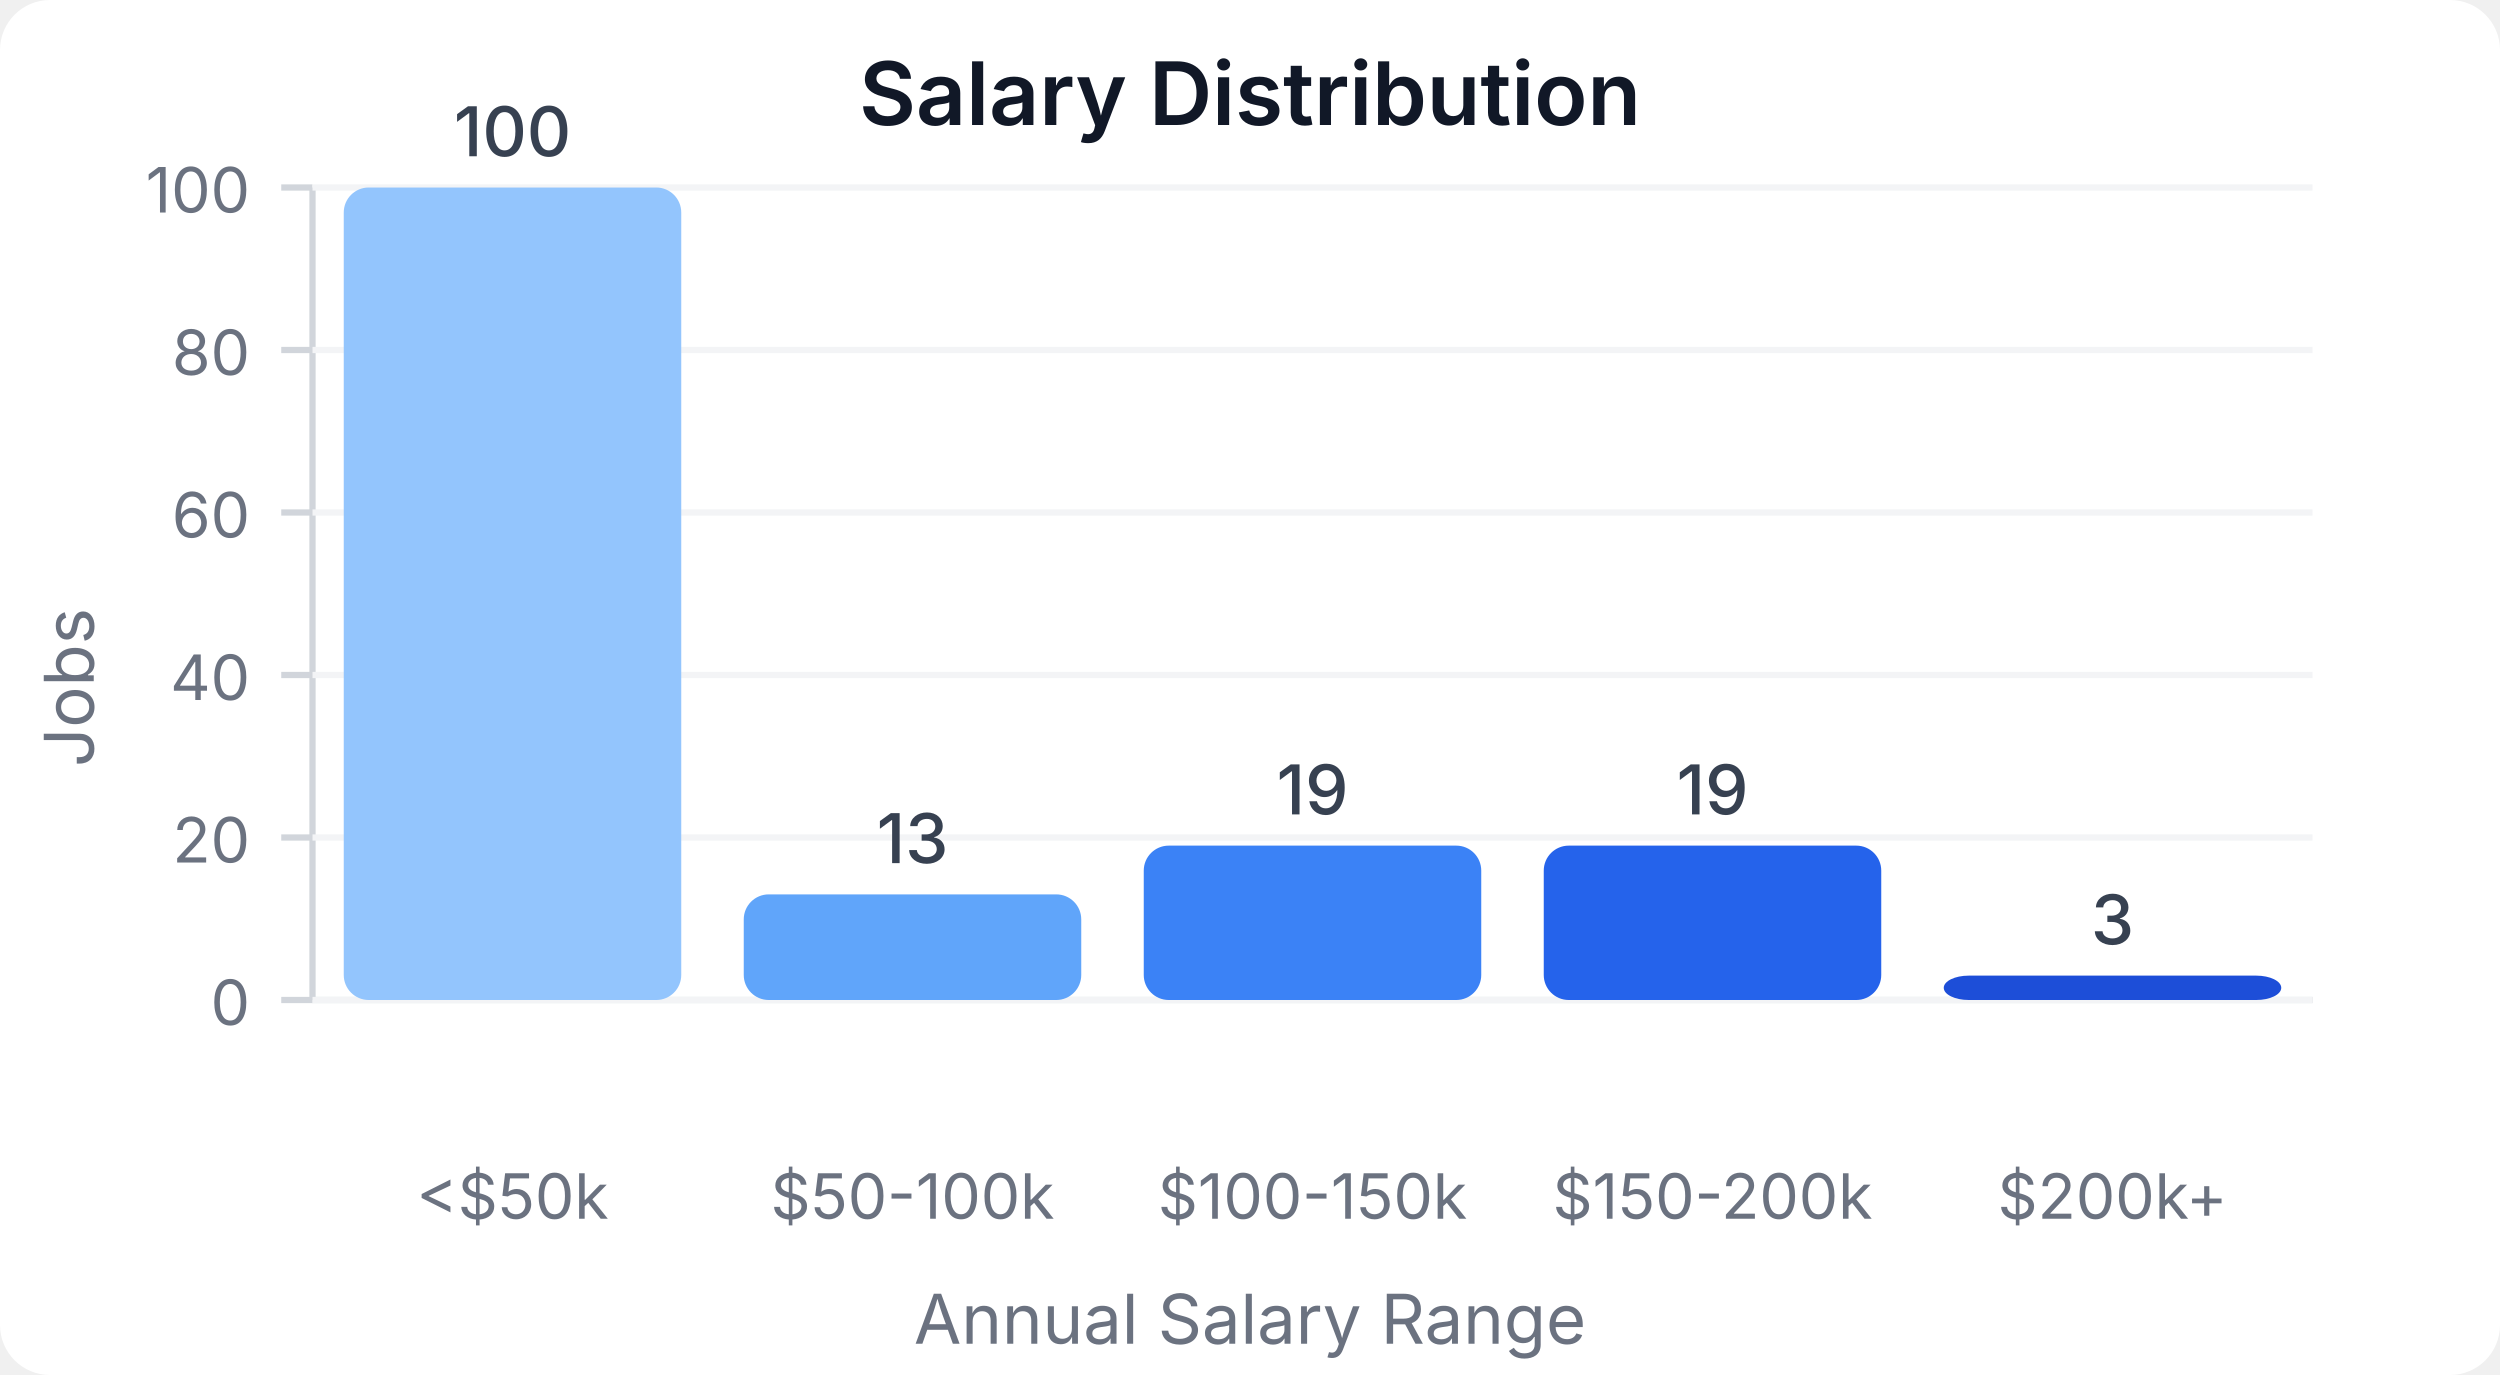
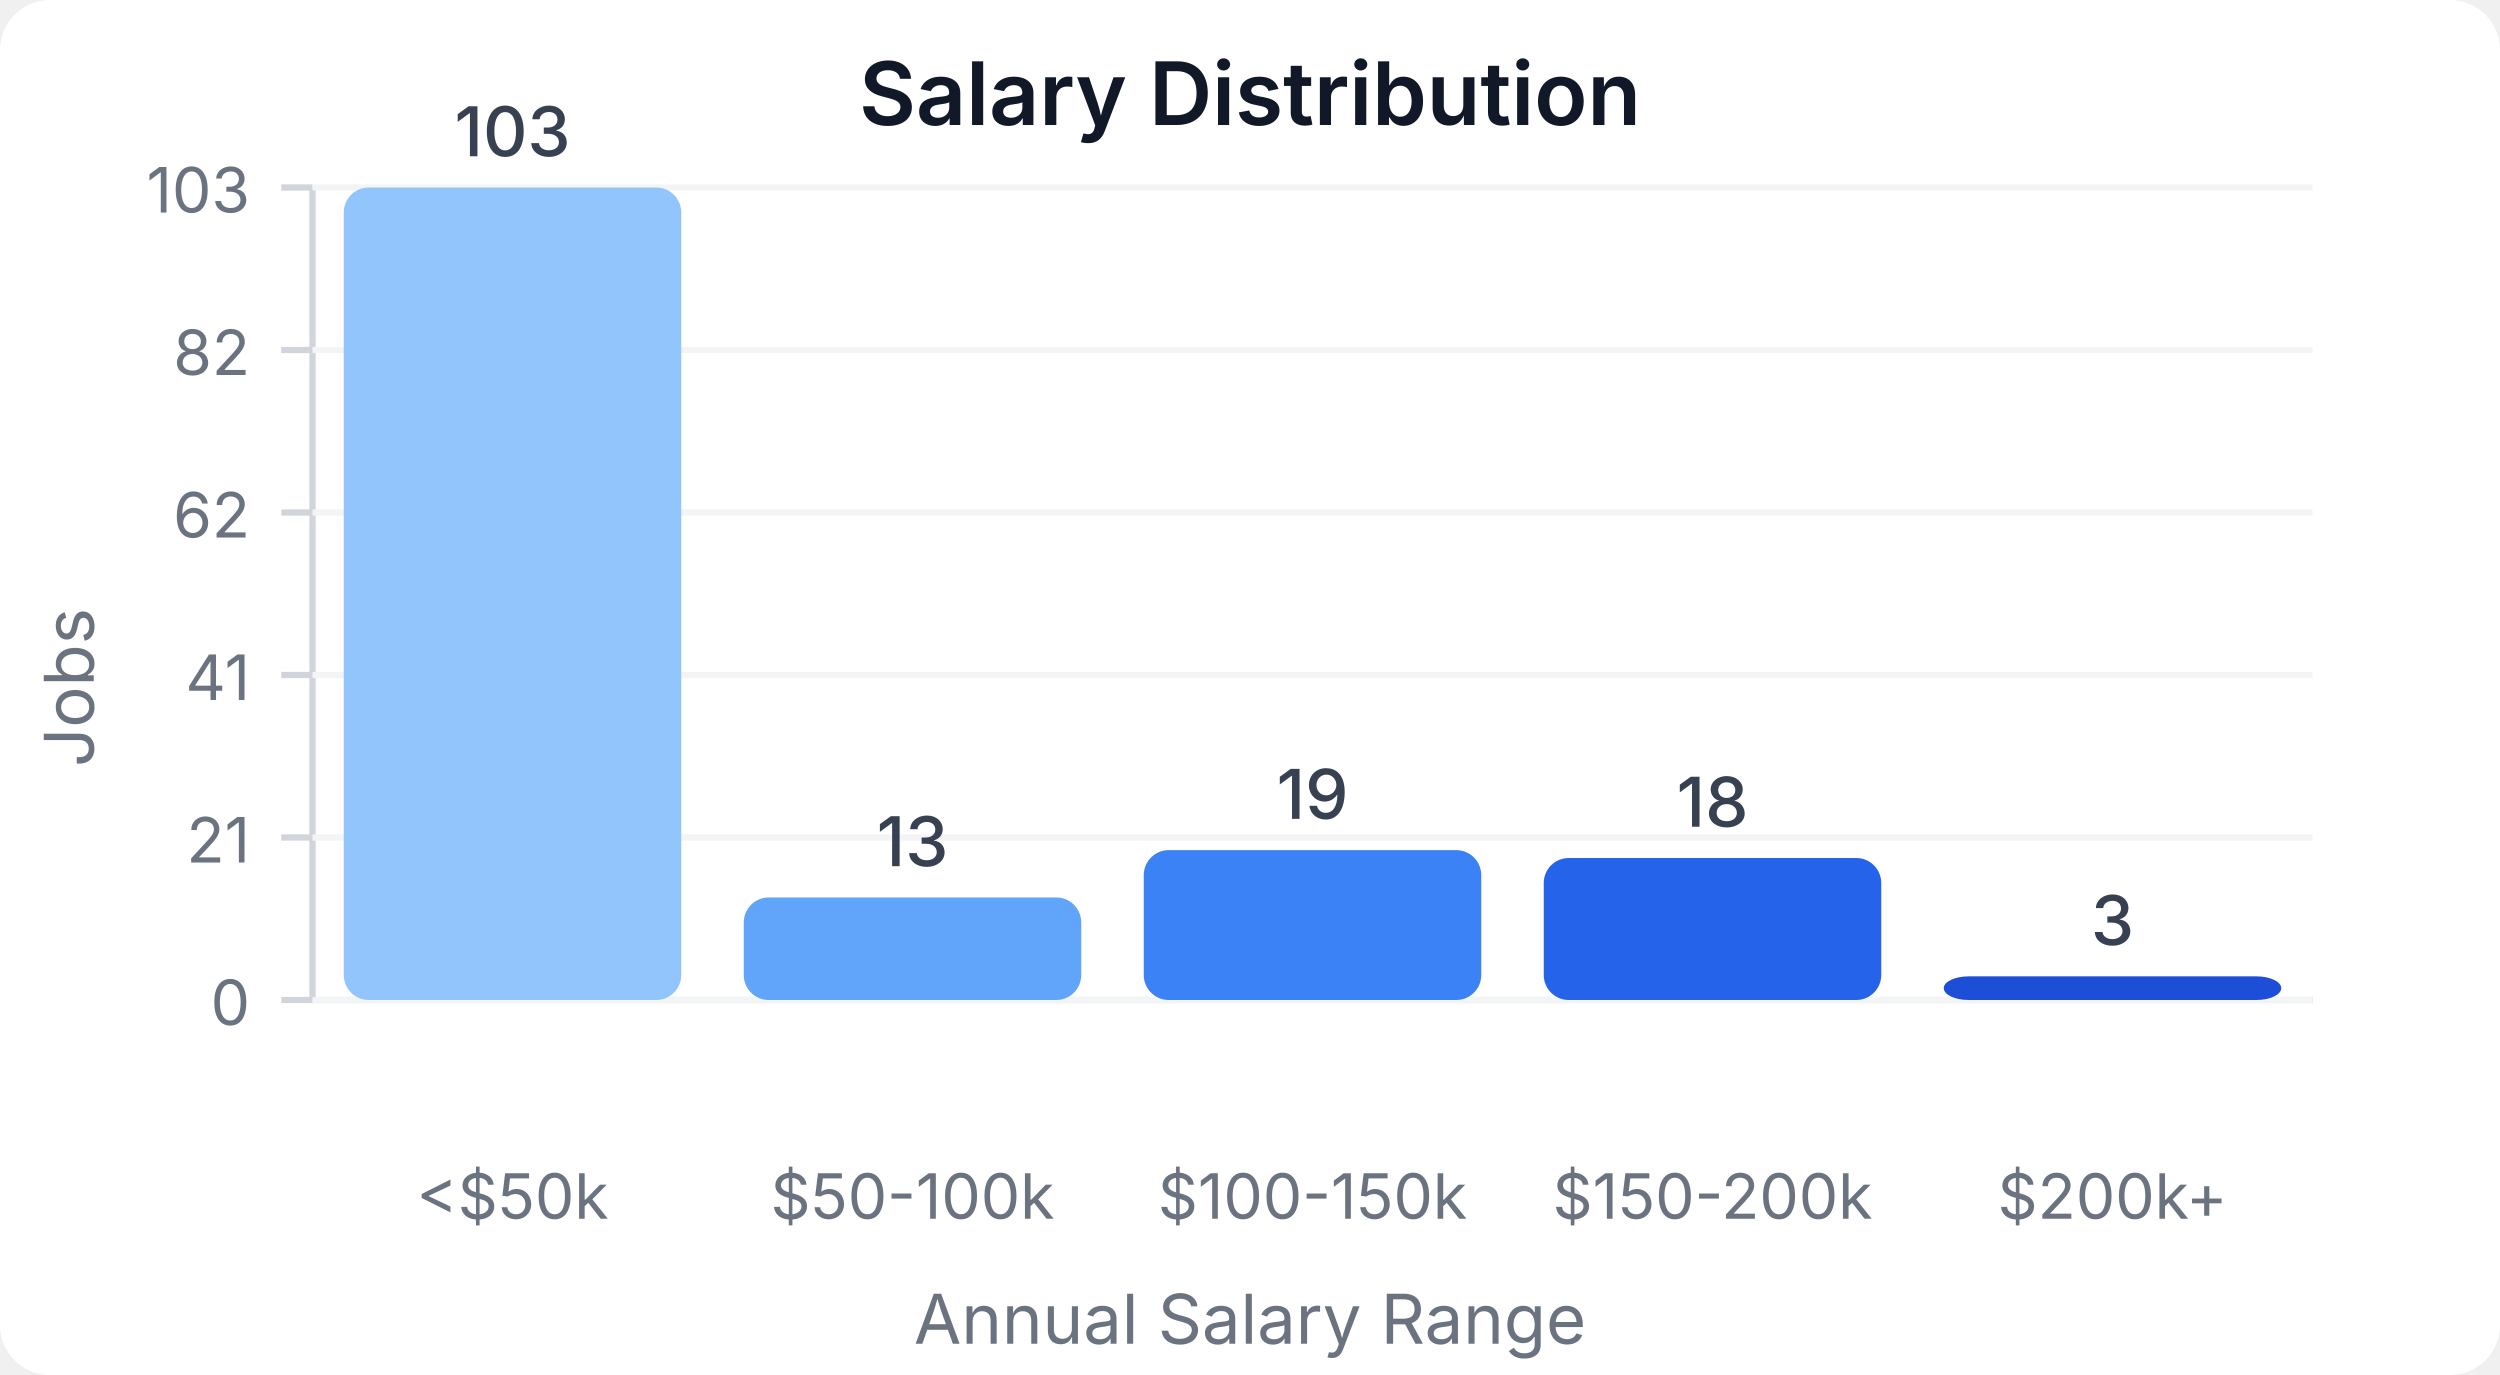
<svg xmlns="http://www.w3.org/2000/svg" width="400" height="220" viewBox="0 0 400 220">
  <style>
    text { font-family: system-ui, -apple-system, sans-serif; }
  </style>
  <rect width="400" height="220" fill="#ffffff" rx="8" />
  <text x="200" y="20" text-anchor="middle" font-size="14" font-weight="600" fill="#111827">Salary Distribution</text>
  <line x1="50" y1="30" x2="50" y2="160" stroke="#d1d5db" stroke-width="1" />
  <line x1="50" y1="160" x2="370" y2="160" stroke="#d1d5db" stroke-width="1" />
  <line x1="45" y1="160" x2="50" y2="160" stroke="#d1d5db" stroke-width="1" />
  <text x="40" y="164" text-anchor="end" font-size="10" fill="#6b7280">0</text>
  <line x1="50" y1="160" x2="370" y2="160" stroke="#f3f4f6" stroke-width="1" />
  <line x1="45" y1="134" x2="50" y2="134" stroke="#d1d5db" stroke-width="1" />
-   <text x="40" y="138" text-anchor="end" font-size="10" fill="#6b7280">20</text>
+   <text x="40" y="138" text-anchor="end" font-size="10" fill="#6b7280">21</text>
  <line x1="50" y1="134" x2="370" y2="134" stroke="#f3f4f6" stroke-width="1" />
  <line x1="45" y1="108" x2="50" y2="108" stroke="#d1d5db" stroke-width="1" />
-   <text x="40" y="112" text-anchor="end" font-size="10" fill="#6b7280">40</text>
+   <text x="40" y="112" text-anchor="end" font-size="10" fill="#6b7280">41</text>
  <line x1="50" y1="108" x2="370" y2="108" stroke="#f3f4f6" stroke-width="1" />
  <line x1="45" y1="82" x2="50" y2="82" stroke="#d1d5db" stroke-width="1" />
-   <text x="40" y="86" text-anchor="end" font-size="10" fill="#6b7280">60</text>
+   <text x="40" y="86" text-anchor="end" font-size="10" fill="#6b7280">62</text>
  <line x1="50" y1="82" x2="370" y2="82" stroke="#f3f4f6" stroke-width="1" />
  <line x1="45" y1="56" x2="50" y2="56" stroke="#d1d5db" stroke-width="1" />
-   <text x="40" y="60" text-anchor="end" font-size="10" fill="#6b7280">80</text>
+   <text x="40" y="60" text-anchor="end" font-size="10" fill="#6b7280">82</text>
  <line x1="50" y1="56" x2="370" y2="56" stroke="#f3f4f6" stroke-width="1" />
  <line x1="45" y1="30" x2="50" y2="30" stroke="#d1d5db" stroke-width="1" />
-   <text x="40" y="34" text-anchor="end" font-size="10" fill="#6b7280">100</text>
+   <text x="40" y="34" text-anchor="end" font-size="10" fill="#6b7280">103</text>
  <line x1="50" y1="30" x2="370" y2="30" stroke="#f3f4f6" stroke-width="1" />
  <rect x="55" y="30" width="54" height="130" fill="#93c5fd" rx="4" />
-   <text x="82" y="25" text-anchor="middle" font-size="11" fill="#374151" font-weight="500">100</text>
+   <text x="82" y="25" text-anchor="middle" font-size="11" fill="#374151" font-weight="500">103</text>
  <text x="82" y="195" text-anchor="middle" font-size="10" fill="#6b7280">&lt;$50k</text>
-   <rect x="119" y="143.1" width="54" height="16.9" fill="#60a5fa" rx="4" />
-   <text x="146" y="138.1" text-anchor="middle" font-size="11" fill="#374151" font-weight="500">13</text>
+   <rect x="119" y="143.592" width="54" height="16.408" fill="#60a5fa" rx="4" />
+   <text x="146" y="138.592" text-anchor="middle" font-size="11" fill="#374151" font-weight="500">13</text>
  <text x="146" y="195" text-anchor="middle" font-size="10" fill="#6b7280">$50-100k</text>
-   <rect x="183" y="135.3" width="54" height="24.7" fill="#3b82f6" rx="4" />
-   <text x="210" y="130.3" text-anchor="middle" font-size="11" fill="#374151" font-weight="500">19</text>
+   <rect x="183" y="136.019" width="54" height="23.981" fill="#3b82f6" rx="4" />
+   <text x="210" y="131.019" text-anchor="middle" font-size="11" fill="#374151" font-weight="500">19</text>
  <text x="210" y="195" text-anchor="middle" font-size="10" fill="#6b7280">$100-150k</text>
-   <rect x="247" y="135.3" width="54" height="24.7" fill="#2563eb" rx="4" />
-   <text x="274" y="130.3" text-anchor="middle" font-size="11" fill="#374151" font-weight="500">19</text>
+   <rect x="247" y="137.282" width="54" height="22.718" fill="#2563eb" rx="4" />
+   <text x="274" y="132.282" text-anchor="middle" font-size="11" fill="#374151" font-weight="500">18</text>
  <text x="274" y="195" text-anchor="middle" font-size="10" fill="#6b7280">$150-200k</text>
-   <rect x="311" y="156.1" width="54" height="3.9" fill="#1d4ed8" rx="4" />
-   <text x="338" y="151.1" text-anchor="middle" font-size="11" fill="#374151" font-weight="500">3</text>
+   <rect x="311" y="156.214" width="54" height="3.786" fill="#1d4ed8" rx="4" />
+   <text x="338" y="151.214" text-anchor="middle" font-size="11" fill="#374151" font-weight="500">3</text>
  <text x="338" y="195" text-anchor="middle" font-size="10" fill="#6b7280">$200k+</text>
  <text x="15" y="110" text-anchor="middle" font-size="11" fill="#6b7280" transform="rotate(-90, 15, 110)">Jobs</text>
  <text x="200" y="215" text-anchor="middle" font-size="11" fill="#6b7280">Annual Salary Range</text>
</svg>
